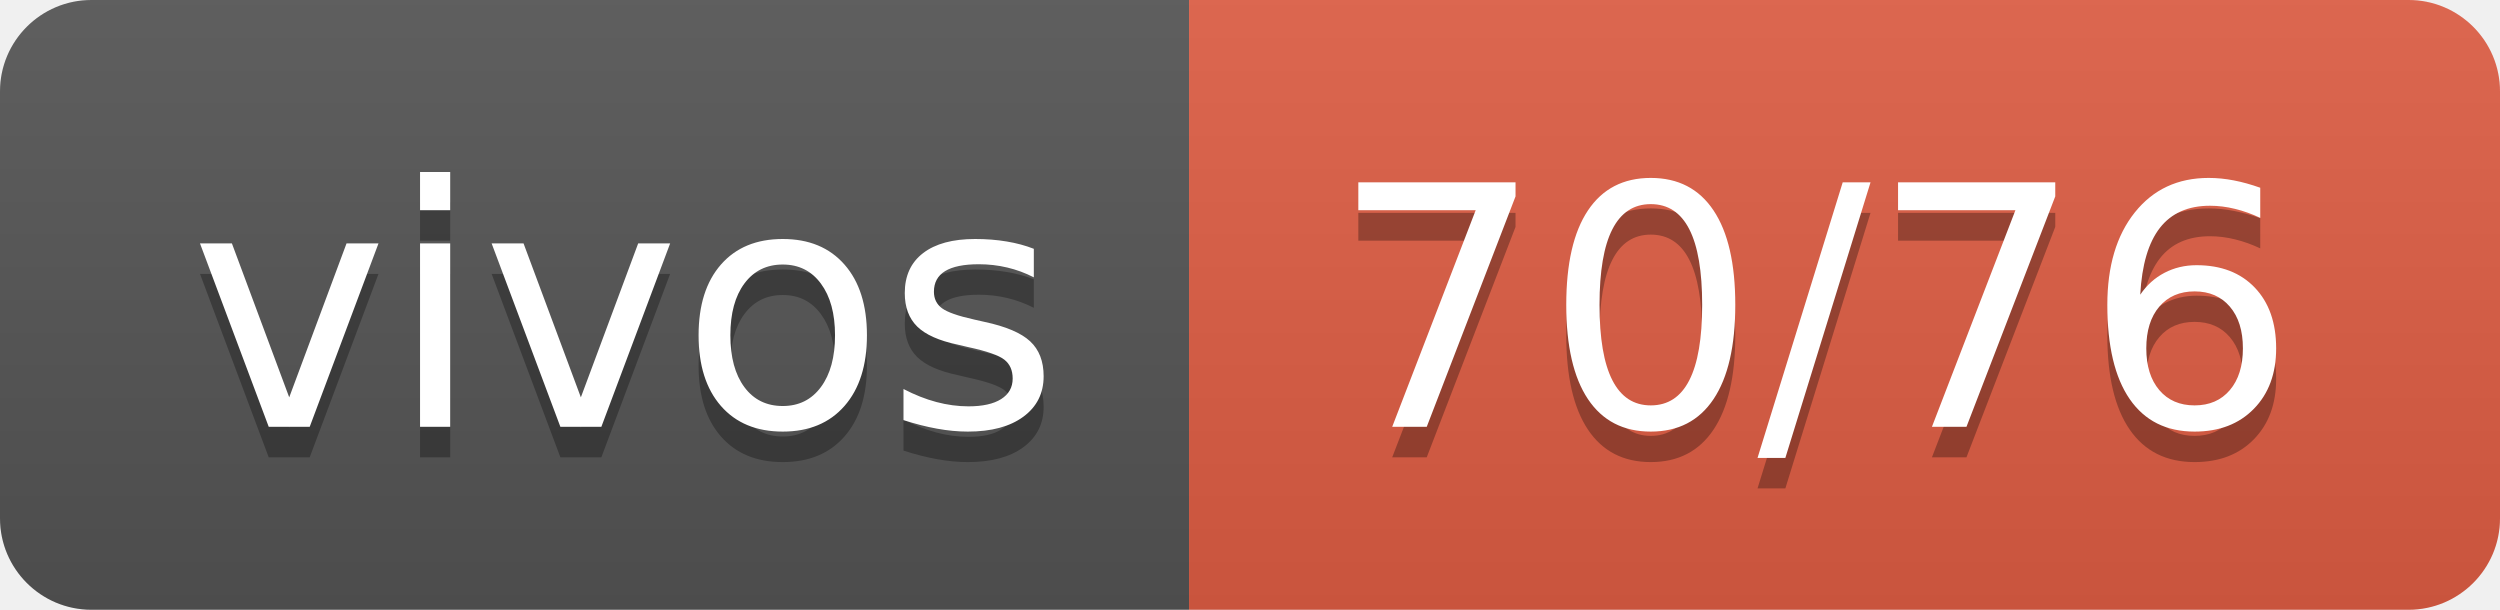
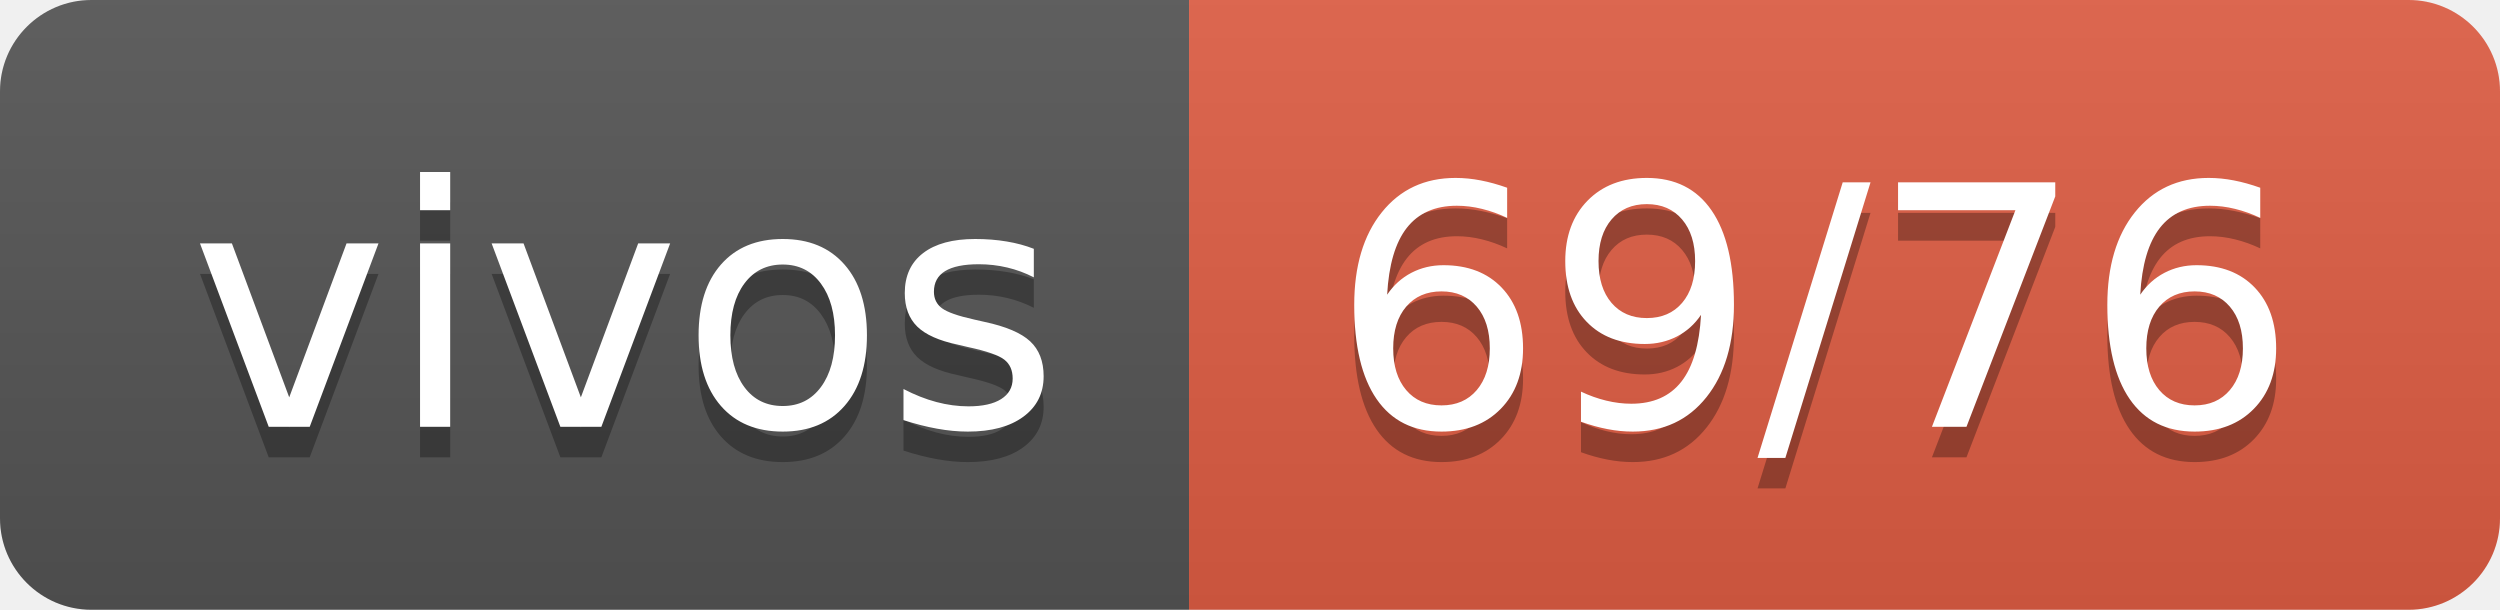
- <svg xmlns="http://www.w3.org/2000/svg" width="82" height="20" role="img" aria-label="vivos: 70/76">
+ <svg xmlns="http://www.w3.org/2000/svg" width="82" height="20" role="img" aria-label="vivos: 69/76">
  <linearGradient id="s" x2="0" y2="100%">
    <stop offset="0" stop-color="#bbb" stop-opacity=".1" />
    <stop offset="1" stop-opacity=".1" />
  </linearGradient>
  <clipPath id="r">
    <rect width="82" height="20" rx="3" fill="#fff" />
  </clipPath>
  <g clip-path="url(#r)">
    <rect width="39" height="20" fill="#555" />
    <rect x="39" width="43" height="20" fill="#e05d44" />
    <rect width="82" height="20" fill="url(#s)" />
  </g>
  <g fill="#fff" text-anchor="middle" font-family="Verdana,Geneva,DejaVu Sans,sans-serif" text-rendering="geometricPrecision" font-size="110">
    <text aria-hidden="true" x="205" y="150" fill="#010101" fill-opacity=".3" transform="scale(.1)" textLength="290">vivos</text>
    <text x="205" y="140" transform="scale(.1)" fill="#fff" textLength="290">vivos</text>
-     <text aria-hidden="true" x="595" y="150" fill="#010101" fill-opacity=".3" transform="scale(.1)" textLength="330">70/76</text>
-     <text x="595" y="140" transform="scale(.1)" fill="#fff" textLength="330">70/76</text>
+     <text aria-hidden="true" x="595" y="150" fill="#010101" fill-opacity=".3" transform="scale(.1)" textLength="330">69/76</text>
+     <text x="595" y="140" transform="scale(.1)" fill="#fff" textLength="330">69/76</text>
  </g>
</svg>
